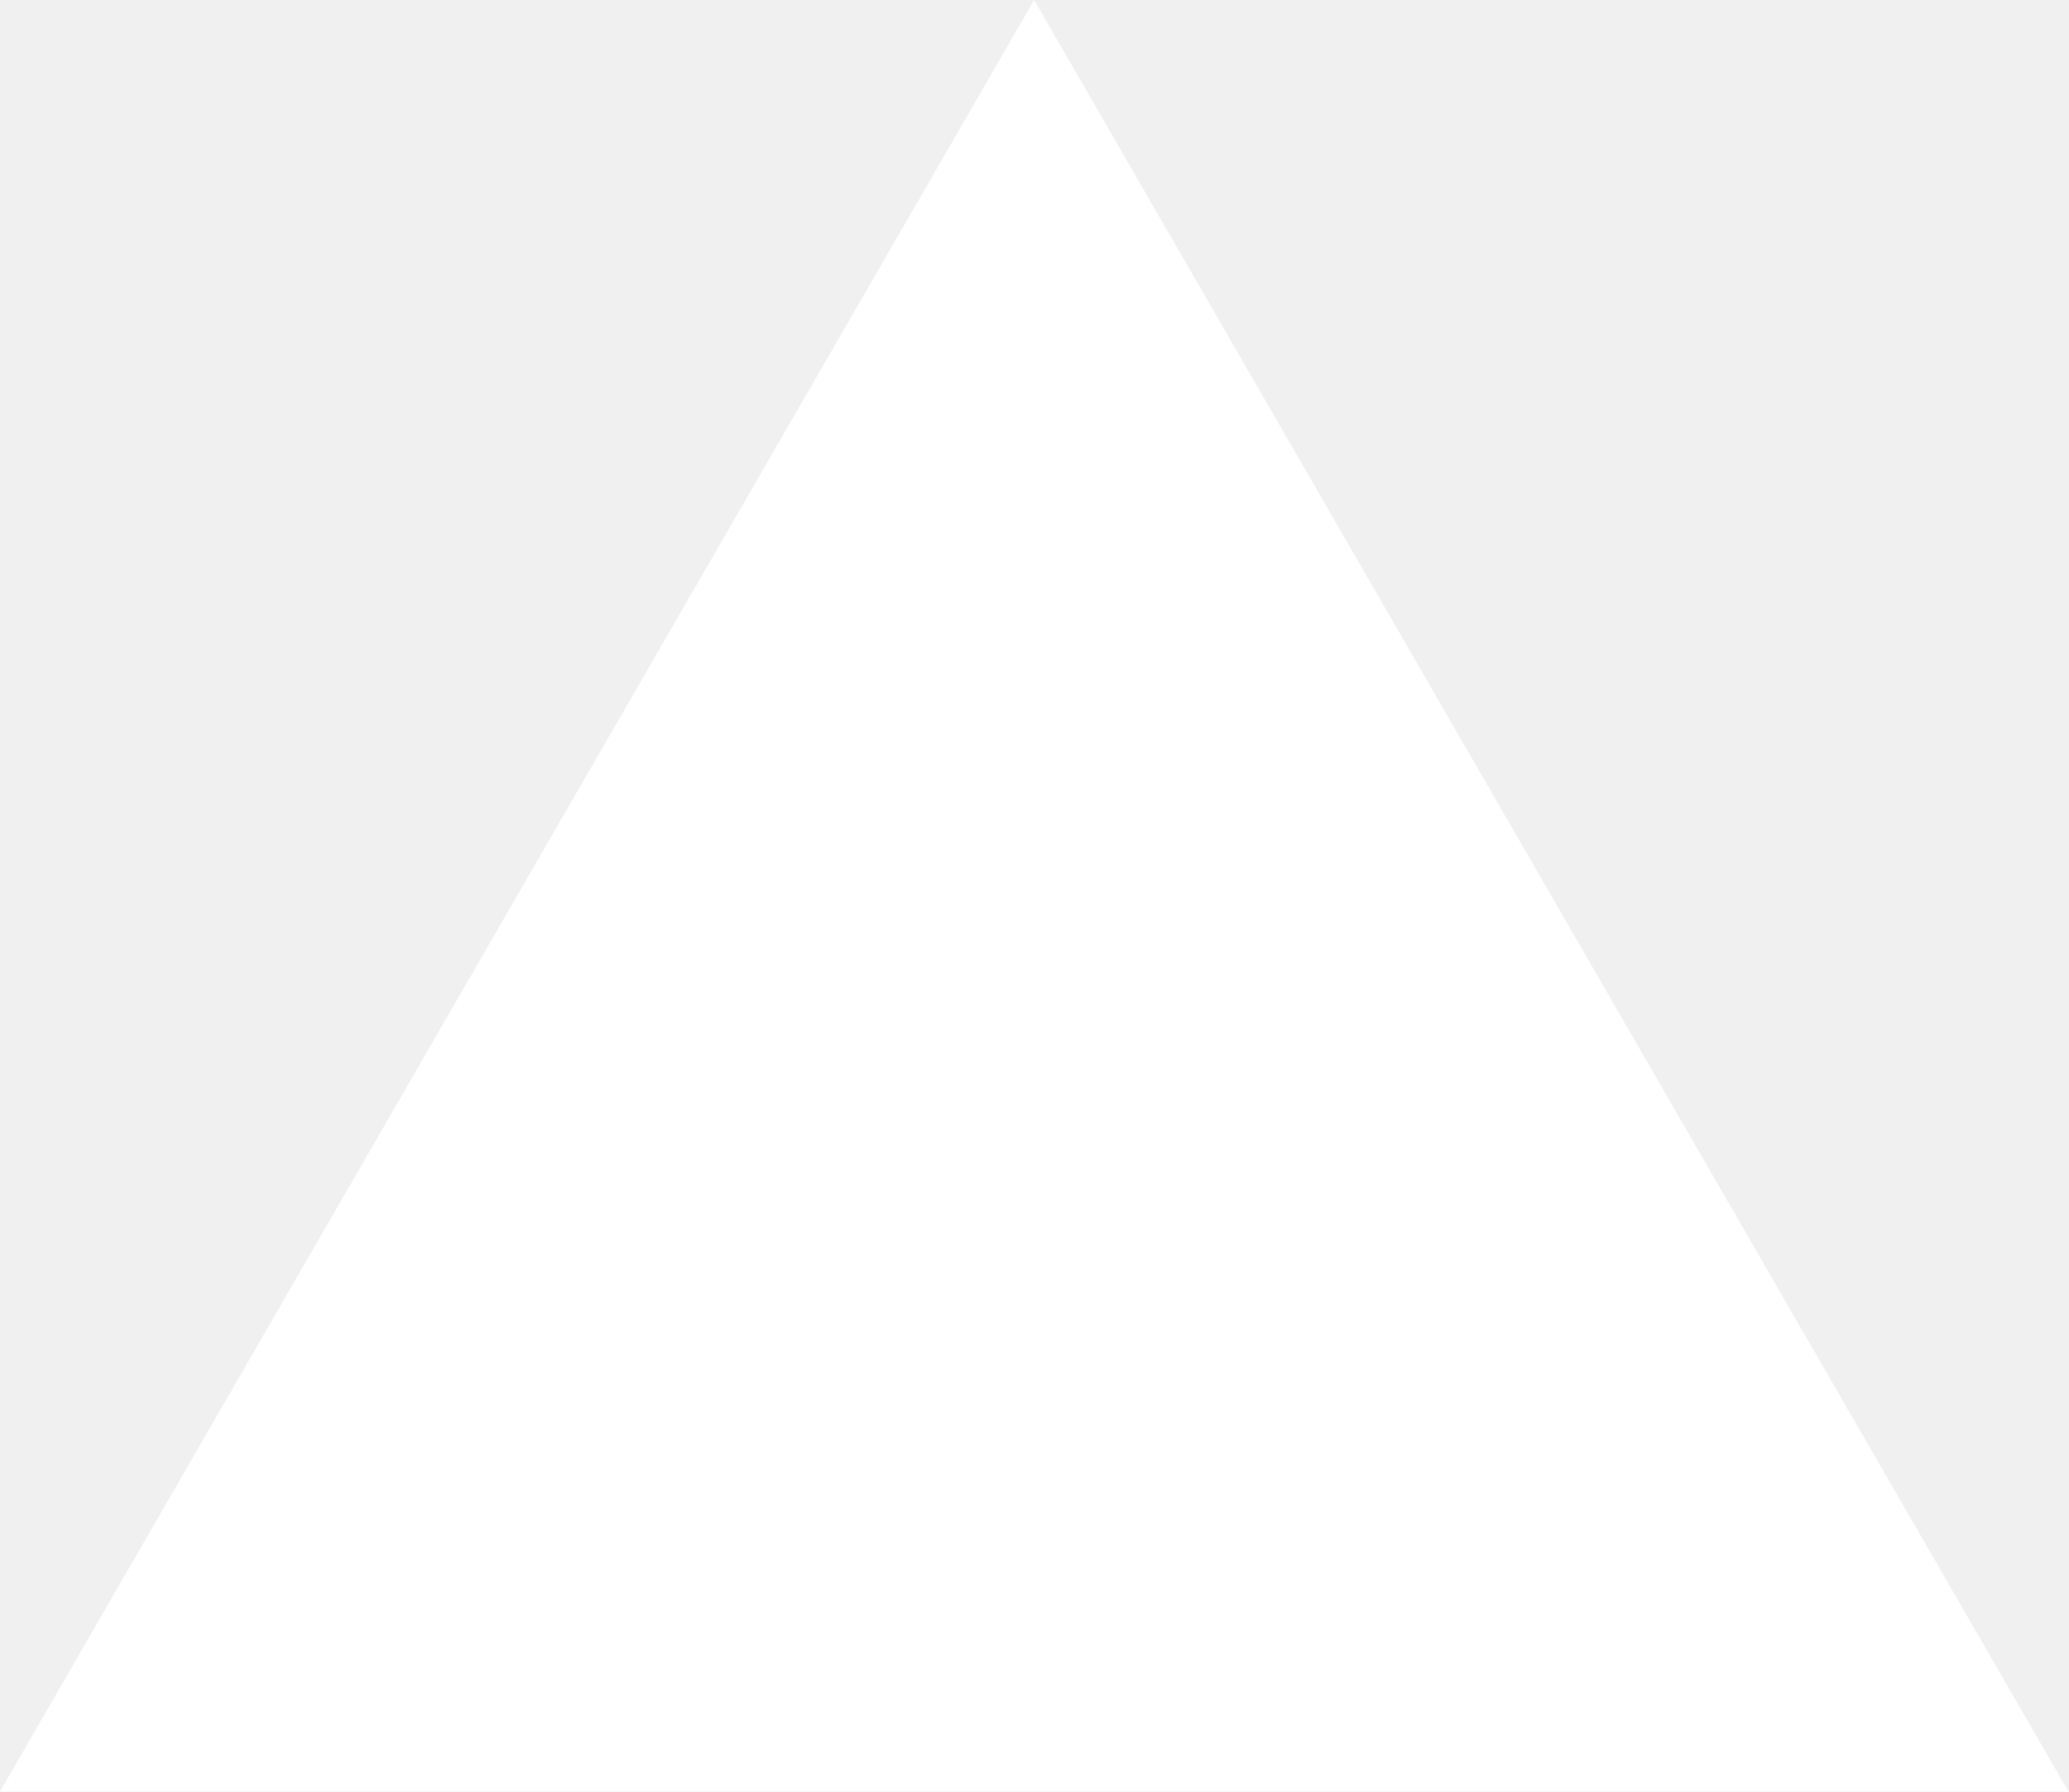
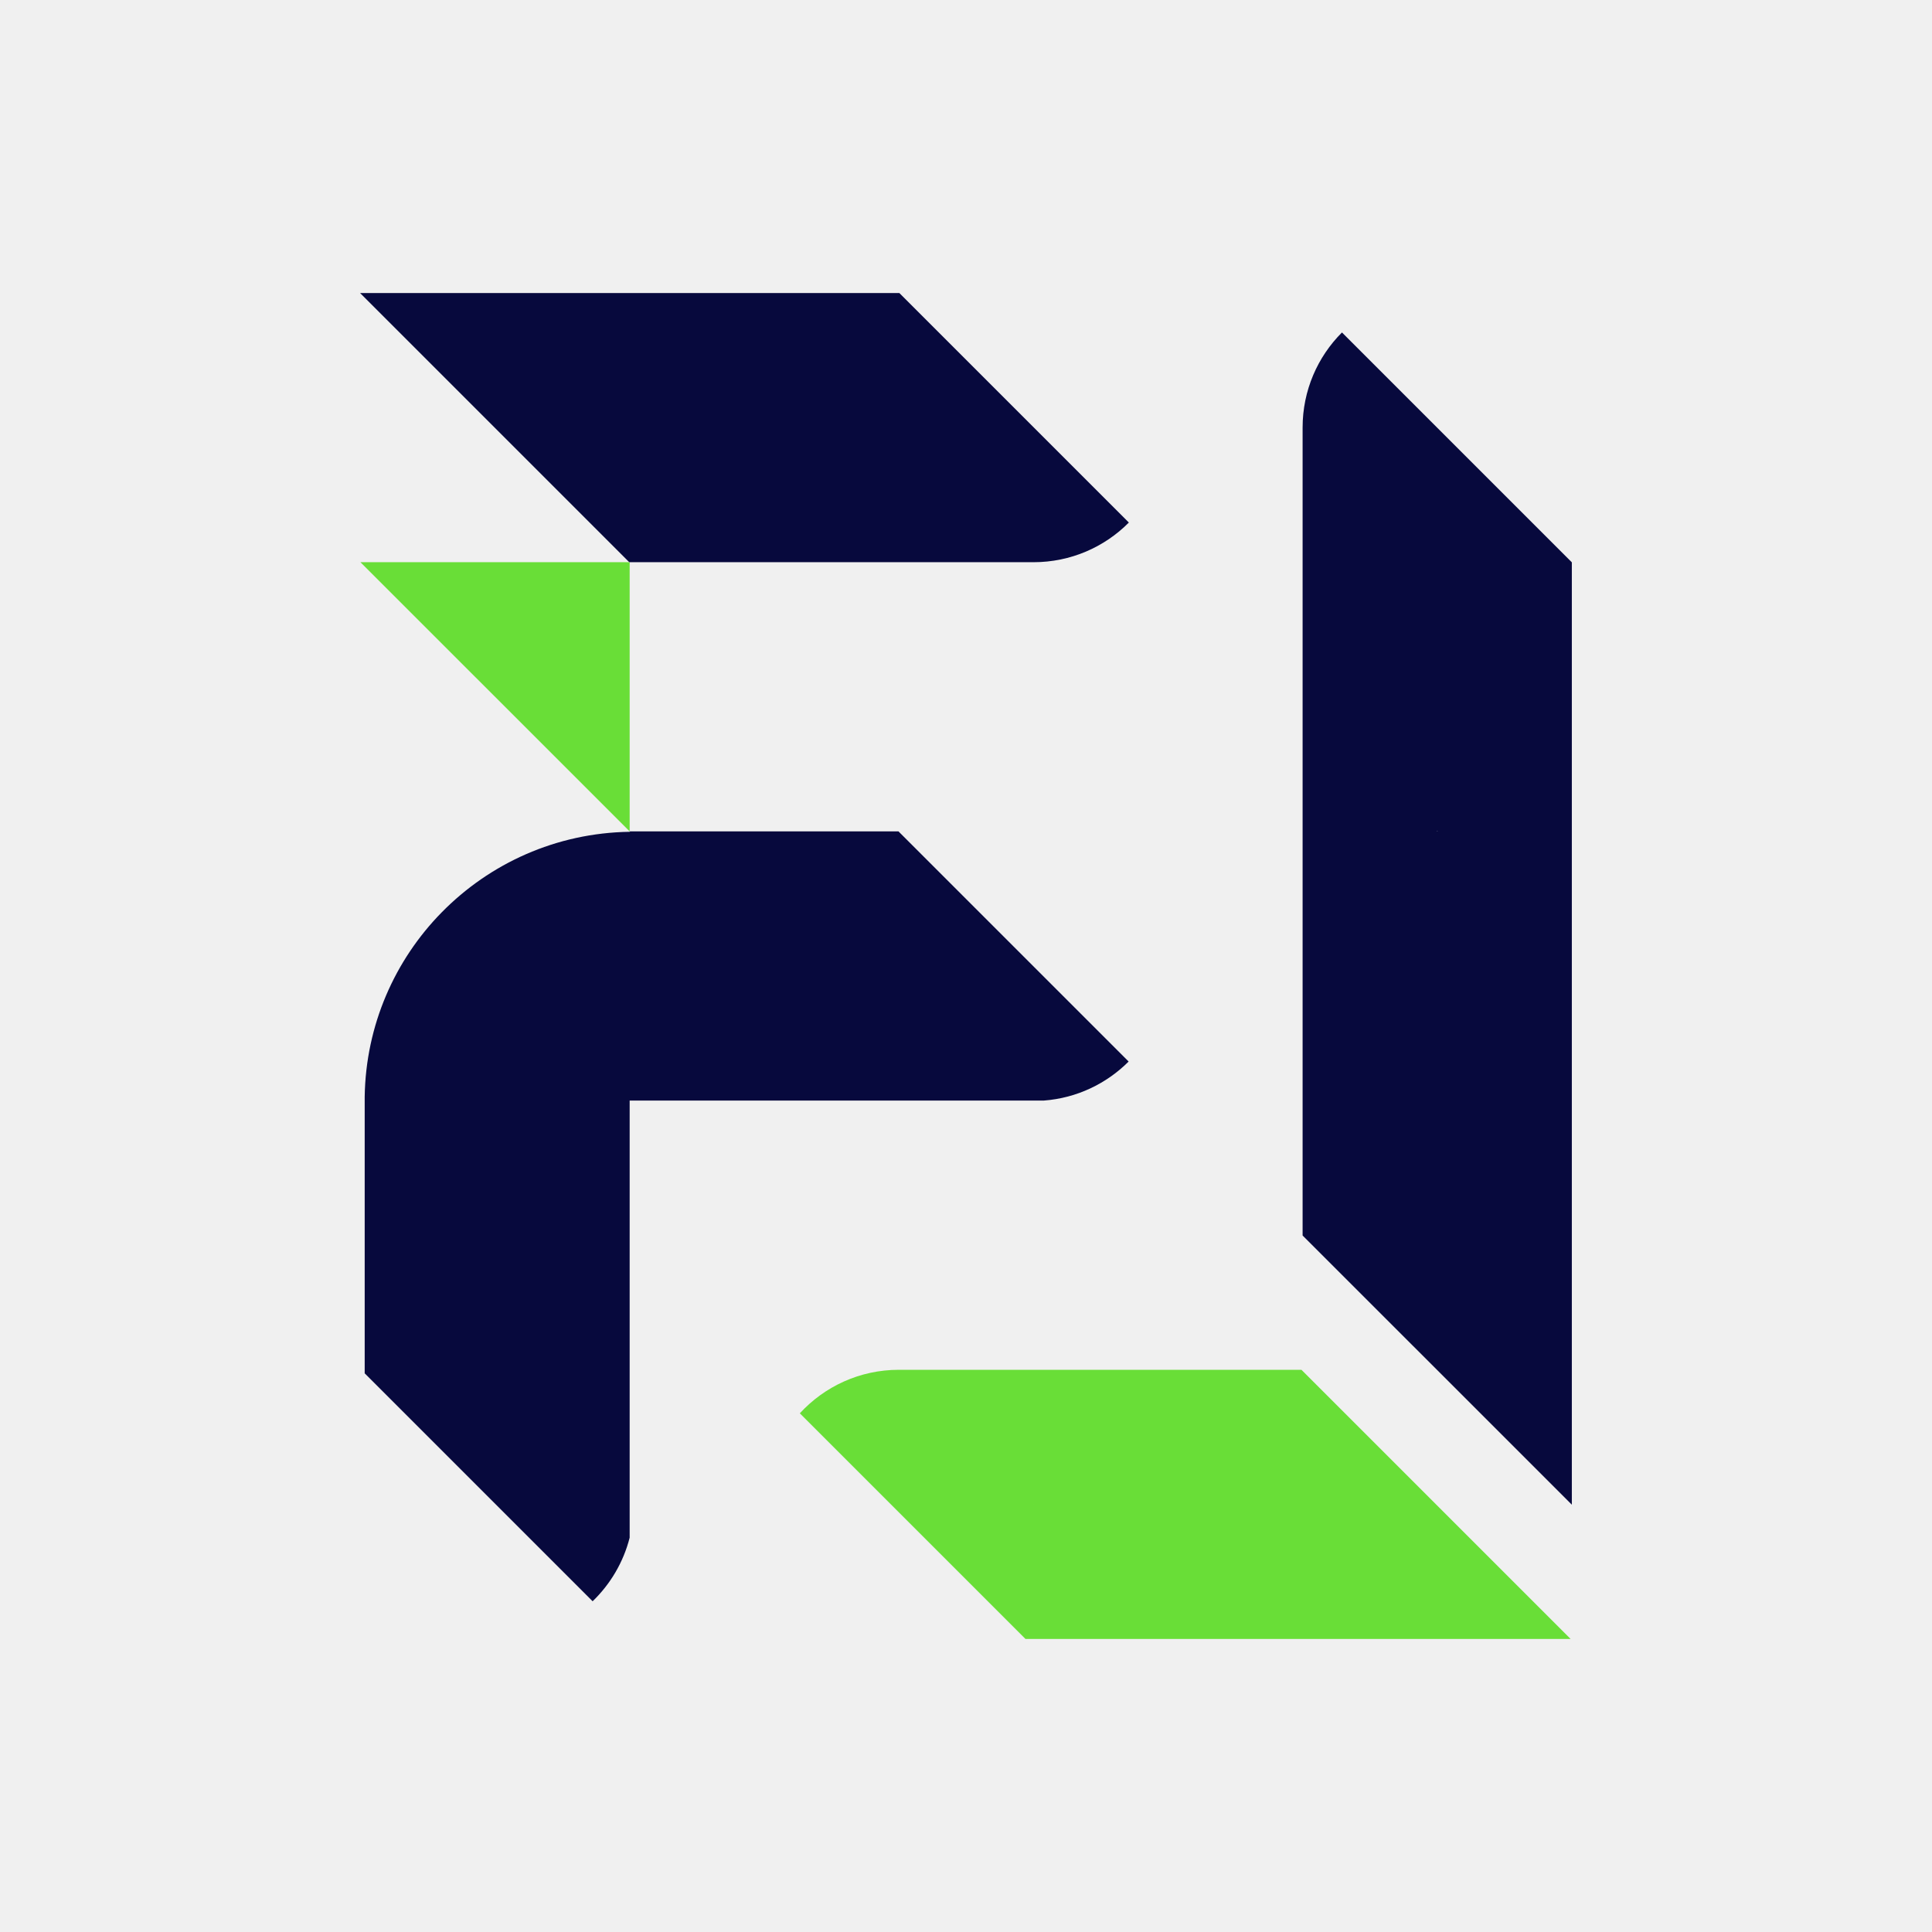
- <svg xmlns="http://www.w3.org/2000/svg" fill="none" viewBox="0 0 1155 1000">
-   <path d="m577.3 0 577.4 1000H0z" fill="#fff" />
+ <svg xmlns="http://www.w3.org/2000/svg" id="Layer_1" version="1.1" viewBox="0 0 426.19 426.19">
+   <defs>
+     <style>
+       .st0 {
+         fill: #69de37;
+       }
+ 
+       .st1 {
+         fill: #07093d;
+       }
+     </style>
+   </defs>
+   <polygon class="st0" points="138.9 124.1 138.9 183.4 138.9 183.4 79.51 124.02 138.82 124.02 138.9 124.1" />
+   <path class="st1" d="M249.02,115.27c-5.37,5.41-12.82,8.75-21.05,8.75h-89.16l-59.36-59.36v-.02h118.94l50.63,50.63Z" />
+   <path class="st1" d="M338.02,115.33l-20.97-20.97-21.02-21.02s0,0,0,0c-5.37,5.37-8.68,12.79-8.68,20.97v178.24l29.62,29.61.07.07.02.02,29.68,29.68V124.05l-8.72-8.72ZM317.03,183.4v-.12l.12.12h-.12Z" />
+   <path class="st1" d="M248.97,234.17c-4.87,4.87-11.42,8.06-18.71,8.61h-91.33l-.03-.03v96.45c-1.38,5.43-4.26,10.26-8.17,14.03l-41.98-41.98-8.3-8.3v-61.03c.24-15.82,6.67-30.15,16.98-40.65,10.58-10.78,25.23-17.54,41.48-17.78h.09l-.09-.09h0s59.3,0,59.3,0l.08.09,8.7,8.7,41.99,41.99Z" />
+   <path class="st0" d="M287.1,302.17h-29.43s0,0,0,0h-59.38c-8.65,0-16.43,3.7-21.85,9.6l41.95,41.95,7.83,7.83h31.45v-.04h.01s.02.03.02.03h0s59.32,0,59.32,0h0s0,0,0,0h0s29.44,0,29.44,0l-59.38-59.38ZM227.98,331.84v-.03l.02.02h-.02Z" />
</svg>
